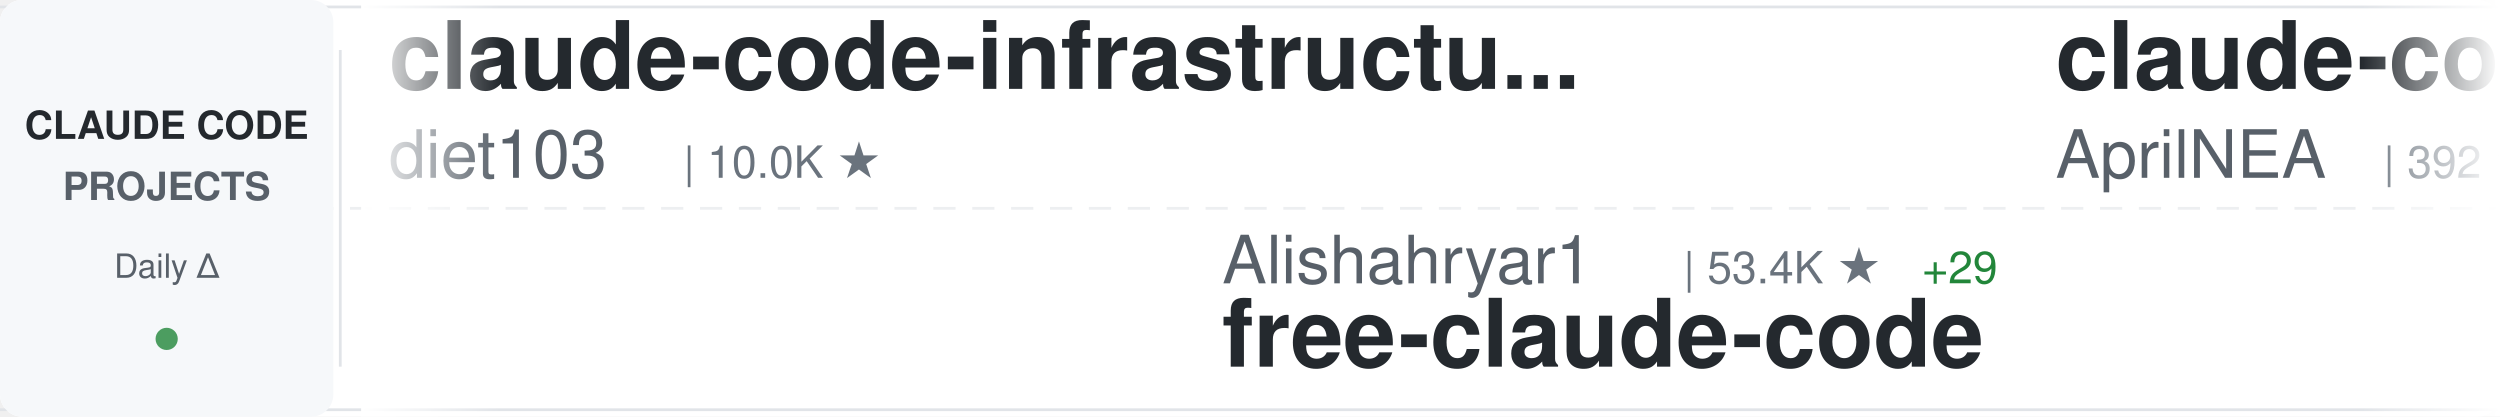
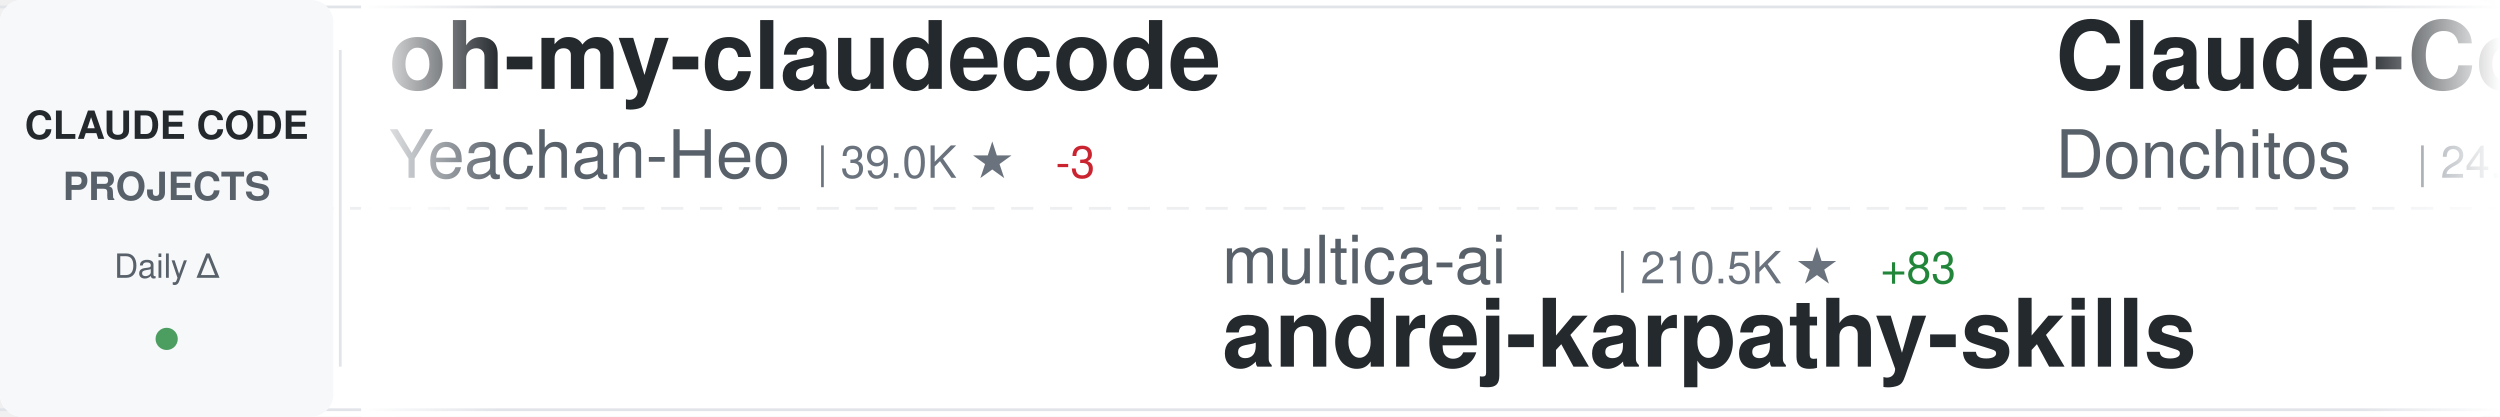
<svg xmlns="http://www.w3.org/2000/svg" width="900" height="150">
  <defs>
    <linearGradient id="awesomeLeftFade" x1="0%" y1="0%" x2="100%" y2="0%">
      <stop offset="0%" style="stop-color:#ffffff;stop-opacity:1" />
      <stop offset="100%" style="stop-color:#ffffff;stop-opacity:0" />
    </linearGradient>
    <linearGradient id="awesomeRightFade" x1="0%" y1="0%" x2="100%" y2="0%">
      <stop offset="0%" style="stop-color:#ffffff;stop-opacity:0" />
      <stop offset="100%" style="stop-color:#ffffff;stop-opacity:1" />
    </linearGradient>
  </defs>
  <rect width="900" height="150" fill="#ffffff" rx="8" />
  <rect x="0" y="2" width="900" height="1" fill="#e1e4e8" />
  <rect x="0" y="147" width="900" height="1" fill="#e1e4e8" />
  <line x1="0" y1="75" x2="900" y2="75" stroke="#e1e4e8" stroke-width="1" stroke-dasharray="8 6" opacity="0.6" />
  <rect x="0" y="0" width="120" height="150" fill="#f6f8fa" rx="8" />
  <text x="60" y="50" font-family="-apple-system, BlinkMacSystemFont, 'Segoe UI', Helvetica, Arial, sans-serif" font-size="14" font-weight="600" fill="#24292e" text-anchor="middle">CLAUDE CODE</text>
  <text x="60" y="72" font-family="-apple-system, BlinkMacSystemFont, 'Segoe UI', Helvetica, Arial, sans-serif" font-size="14" font-weight="600" fill="#586069" text-anchor="middle">PROJECTS</text>
  <text x="60" y="100" font-family="-apple-system, BlinkMacSystemFont, 'Segoe UI', Helvetica, Arial, sans-serif" font-size="12" font-weight="500" fill="#586069" text-anchor="middle">Daily Δ</text>
  <circle cx="60" cy="122" r="4" fill="#22863a" opacity="0.8" />
  <rect x="122" y="18" width="1" height="114" fill="#e1e4e8" />
  <clipPath id="awesomeTickerClip">
    <rect x="130" y="0" width="770" height="150" />
  </clipPath>
  <g clip-path="url(#awesomeTickerClip)">
    <g id="awesomeTickerItems">
      <animateTransform attributeName="transform" attributeType="XML" type="translate" from="0 0" to="-3000 0" dur="54s" repeatCount="indefinite" />
      <g transform="translate(0, 0)">
-         <text x="140" y="32" font-family="-apple-system, BlinkMacSystemFont, 'Segoe UI', Helvetica, Arial, sans-serif" font-size="34" font-weight="600" fill="#24292e">claude-code-infrastructu...</text>
-         <text x="140" y="64" font-family="-apple-system, BlinkMacSystemFont, 'Segoe UI', Helvetica, Arial, sans-serif" font-size="24" font-weight="400" fill="#586069">diet103</text>
-         <text x="246" y="64" font-family="-apple-system, BlinkMacSystemFont, 'Segoe UI', Helvetica, Arial, sans-serif" font-size="16" font-weight="500" fill="#6a737d">| 10.0K ★</text>
+         <text x="140" y="32" font-family="-apple-system, BlinkMacSystemFont, 'Segoe UI', Helvetica, Arial, sans-serif" font-size="34" font-weight="600" fill="#24292e">oh-my-claudecode</text>
+         <text x="140" y="64" font-family="-apple-system, BlinkMacSystemFont, 'Segoe UI', Helvetica, Arial, sans-serif" font-size="24" font-weight="400" fill="#586069">Yeachan-Heo</text>
+         <text x="294" y="64" font-family="-apple-system, BlinkMacSystemFont, 'Segoe UI', Helvetica, Arial, sans-serif" font-size="16" font-weight="500" fill="#6a737d">| 39.0K ★</text>
+         <text x="380" y="64" font-family="-apple-system, BlinkMacSystemFont, 'Segoe UI', Helvetica, Arial, sans-serif" font-size="16" font-weight="500" fill="#cb2431"> -3</text>
      </g>
      <g transform="translate(300, 0)">
-         <text x="140" y="102" font-family="-apple-system, BlinkMacSystemFont, 'Segoe UI', Helvetica, Arial, sans-serif" font-size="24" font-weight="400" fill="#586069">Alishahryar1</text>
-         <text x="306" y="102" font-family="-apple-system, BlinkMacSystemFont, 'Segoe UI', Helvetica, Arial, sans-serif" font-size="16" font-weight="500" fill="#6a737d">| 53.4K ★</text>
-         <text x="392" y="102" font-family="-apple-system, BlinkMacSystemFont, 'Segoe UI', Helvetica, Arial, sans-serif" font-size="16" font-weight="500" fill="#22863a"> +29</text>
-         <text x="140" y="132" font-family="-apple-system, BlinkMacSystemFont, 'Segoe UI', Helvetica, Arial, sans-serif" font-size="34" font-weight="600" fill="#24292e">free-claude-code</text>
+         <text x="140" y="102" font-family="-apple-system, BlinkMacSystemFont, 'Segoe UI', Helvetica, Arial, sans-serif" font-size="24" font-weight="400" fill="#586069">multica-ai</text>
+         <text x="282" y="102" font-family="-apple-system, BlinkMacSystemFont, 'Segoe UI', Helvetica, Arial, sans-serif" font-size="16" font-weight="500" fill="#6a737d">| 210.5K ★</text>
+         <text x="377" y="102" font-family="-apple-system, BlinkMacSystemFont, 'Segoe UI', Helvetica, Arial, sans-serif" font-size="16" font-weight="500" fill="#22863a"> +83</text>
+         <text x="140" y="132" font-family="-apple-system, BlinkMacSystemFont, 'Segoe UI', Helvetica, Arial, sans-serif" font-size="34" font-weight="600" fill="#24292e">andrej-karpathy-skills</text>
      </g>
      <g transform="translate(600, 0)">
-         <text x="140" y="32" font-family="-apple-system, BlinkMacSystemFont, 'Segoe UI', Helvetica, Arial, sans-serif" font-size="34" font-weight="600" fill="#24292e">claude-code-source</text>
-         <text x="140" y="64" font-family="-apple-system, BlinkMacSystemFont, 'Segoe UI', Helvetica, Arial, sans-serif" font-size="24" font-weight="400" fill="#586069">AprilNEA</text>
-         <text x="258" y="64" font-family="-apple-system, BlinkMacSystemFont, 'Segoe UI', Helvetica, Arial, sans-serif" font-size="16" font-weight="500" fill="#6a737d">| 392 ★</text>
+         <text x="140" y="32" font-family="-apple-system, BlinkMacSystemFont, 'Segoe UI', Helvetica, Arial, sans-serif" font-size="34" font-weight="600" fill="#24292e">Claude-Code-Game-Studios</text>
+         <text x="140" y="64" font-family="-apple-system, BlinkMacSystemFont, 'Segoe UI', Helvetica, Arial, sans-serif" font-size="24" font-weight="400" fill="#586069">Donchitos</text>
+         <text x="270" y="64" font-family="-apple-system, BlinkMacSystemFont, 'Segoe UI', Helvetica, Arial, sans-serif" font-size="16" font-weight="500" fill="#6a737d">| 24.8K ★</text>
+         <text x="356" y="64" font-family="-apple-system, BlinkMacSystemFont, 'Segoe UI', Helvetica, Arial, sans-serif" font-size="16" font-weight="500" fill="#22863a"> +4</text>
      </g>
      <g transform="translate(900, 0)">
-         <text x="140" y="102" font-family="-apple-system, BlinkMacSystemFont, 'Segoe UI', Helvetica, Arial, sans-serif" font-size="24" font-weight="400" fill="#586069">anthropics</text>
-         <text x="282" y="102" font-family="-apple-system, BlinkMacSystemFont, 'Segoe UI', Helvetica, Arial, sans-serif" font-size="16" font-weight="500" fill="#6a737d">| 174.6K ★</text>
-         <text x="377" y="102" font-family="-apple-system, BlinkMacSystemFont, 'Segoe UI', Helvetica, Arial, sans-serif" font-size="16" font-weight="500" fill="#22863a"> +72</text>
-         <text x="140" y="132" font-family="-apple-system, BlinkMacSystemFont, 'Segoe UI', Helvetica, Arial, sans-serif" font-size="34" font-weight="600" fill="#24292e">skills</text>
+         <text x="140" y="102" font-family="-apple-system, BlinkMacSystemFont, 'Segoe UI', Helvetica, Arial, sans-serif" font-size="24" font-weight="400" fill="#586069">xu-xiang</text>
+         <text x="258" y="102" font-family="-apple-system, BlinkMacSystemFont, 'Segoe UI', Helvetica, Arial, sans-serif" font-size="16" font-weight="500" fill="#6a737d">| 1.9K ★</text>
+         <text x="335" y="102" font-family="-apple-system, BlinkMacSystemFont, 'Segoe UI', Helvetica, Arial, sans-serif" font-size="16" font-weight="500" fill="#22863a"> +1</text>
+         <text x="140" y="132" font-family="-apple-system, BlinkMacSystemFont, 'Segoe UI', Helvetica, Arial, sans-serif" font-size="34" font-weight="600" fill="#24292e">everything-claude-code-z...</text>
      </g>
      <g transform="translate(1200, 0)">
+         <text x="140" y="32" font-family="-apple-system, BlinkMacSystemFont, 'Segoe UI', Helvetica, Arial, sans-serif" font-size="34" font-weight="600" fill="#24292e">awesome-claude-code-tool...</text>
+         <text x="140" y="64" font-family="-apple-system, BlinkMacSystemFont, 'Segoe UI', Helvetica, Arial, sans-serif" font-size="24" font-weight="400" fill="#586069">rohitg00</text>
+         <text x="258" y="64" font-family="-apple-system, BlinkMacSystemFont, 'Segoe UI', Helvetica, Arial, sans-serif" font-size="16" font-weight="500" fill="#6a737d">| 2.6K ★</text>
+         <text x="335" y="64" font-family="-apple-system, BlinkMacSystemFont, 'Segoe UI', Helvetica, Arial, sans-serif" font-size="16" font-weight="500" fill="#22863a"> +1</text>
+       </g>
+       <g transform="translate(1500, 0)">
+         <text x="140" y="102" font-family="-apple-system, BlinkMacSystemFont, 'Segoe UI', Helvetica, Arial, sans-serif" font-size="24" font-weight="400" fill="#586069">anthropics</text>
+         <text x="282" y="102" font-family="-apple-system, BlinkMacSystemFont, 'Segoe UI', Helvetica, Arial, sans-serif" font-size="16" font-weight="500" fill="#6a737d">| 8.8K ★</text>
+         <text x="140" y="132" font-family="-apple-system, BlinkMacSystemFont, 'Segoe UI', Helvetica, Arial, sans-serif" font-size="34" font-weight="600" fill="#24292e">claude-code-action</text>
+       </g>
+       <g transform="translate(1800, 0)">
+         <text x="140" y="32" font-family="-apple-system, BlinkMacSystemFont, 'Segoe UI', Helvetica, Arial, sans-serif" font-size="34" font-weight="600" fill="#24292e">claude-code-source</text>
+         <text x="140" y="64" font-family="-apple-system, BlinkMacSystemFont, 'Segoe UI', Helvetica, Arial, sans-serif" font-size="24" font-weight="400" fill="#586069">hangsman</text>
+         <text x="258" y="64" font-family="-apple-system, BlinkMacSystemFont, 'Segoe UI', Helvetica, Arial, sans-serif" font-size="16" font-weight="500" fill="#6a737d">| 793 ★</text>
+       </g>
+       <g transform="translate(2100, 0)">
+         <text x="140" y="102" font-family="-apple-system, BlinkMacSystemFont, 'Segoe UI', Helvetica, Arial, sans-serif" font-size="24" font-weight="400" fill="#586069">LING71671</text>
+         <text x="270" y="102" font-family="-apple-system, BlinkMacSystemFont, 'Segoe UI', Helvetica, Arial, sans-serif" font-size="16" font-weight="500" fill="#6a737d">| 947 ★</text>
+         <text x="338" y="102" font-family="-apple-system, BlinkMacSystemFont, 'Segoe UI', Helvetica, Arial, sans-serif" font-size="16" font-weight="500" fill="#22863a"> +2</text>
+         <text x="140" y="132" font-family="-apple-system, BlinkMacSystemFont, 'Segoe UI', Helvetica, Arial, sans-serif" font-size="34" font-weight="600" fill="#24292e">Open-ClaudeCode</text>
+       </g>
+       <g transform="translate(2400, 0)">
        <text x="140" y="32" font-family="-apple-system, BlinkMacSystemFont, 'Segoe UI', Helvetica, Arial, sans-serif" font-size="34" font-weight="600" fill="#24292e">claude-code-hub</text>
        <text x="140" y="64" font-family="-apple-system, BlinkMacSystemFont, 'Segoe UI', Helvetica, Arial, sans-serif" font-size="24" font-weight="400" fill="#586069">ding113</text>
        <text x="246" y="64" font-family="-apple-system, BlinkMacSystemFont, 'Segoe UI', Helvetica, Arial, sans-serif" font-size="16" font-weight="500" fill="#6a737d">| 3.4K ★</text>
-       </g>
-       <g transform="translate(1500, 0)">
-         <text x="140" y="102" font-family="-apple-system, BlinkMacSystemFont, 'Segoe UI', Helvetica, Arial, sans-serif" font-size="24" font-weight="400" fill="#586069">chauncygu</text>
-         <text x="270" y="102" font-family="-apple-system, BlinkMacSystemFont, 'Segoe UI', Helvetica, Arial, sans-serif" font-size="16" font-weight="500" fill="#6a737d">| 2.8K ★</text>
-         <text x="347" y="102" font-family="-apple-system, BlinkMacSystemFont, 'Segoe UI', Helvetica, Arial, sans-serif" font-size="16" font-weight="500" fill="#22863a"> +1</text>
-         <text x="140" y="132" font-family="-apple-system, BlinkMacSystemFont, 'Segoe UI', Helvetica, Arial, sans-serif" font-size="34" font-weight="600" fill="#24292e">collection-claude-code-s...</text>
-       </g>
-       <g transform="translate(1800, 0)">
-         <text x="140" y="32" font-family="-apple-system, BlinkMacSystemFont, 'Segoe UI', Helvetica, Arial, sans-serif" font-size="34" font-weight="600" fill="#24292e">claude-code-tudou</text>
-         <text x="140" y="64" font-family="-apple-system, BlinkMacSystemFont, 'Segoe UI', Helvetica, Arial, sans-serif" font-size="24" font-weight="400" fill="#586069">AICoderTudou</text>
-         <text x="306" y="64" font-family="-apple-system, BlinkMacSystemFont, 'Segoe UI', Helvetica, Arial, sans-serif" font-size="16" font-weight="500" fill="#6a737d">| 495 ★</text>
-       </g>
-       <g transform="translate(2100, 0)">
-         <text x="140" y="102" font-family="-apple-system, BlinkMacSystemFont, 'Segoe UI', Helvetica, Arial, sans-serif" font-size="24" font-weight="400" fill="#586069">VoltAgent</text>
-         <text x="270" y="102" font-family="-apple-system, BlinkMacSystemFont, 'Segoe UI', Helvetica, Arial, sans-serif" font-size="16" font-weight="500" fill="#6a737d">| 24.9K ★</text>
-         <text x="356" y="102" font-family="-apple-system, BlinkMacSystemFont, 'Segoe UI', Helvetica, Arial, sans-serif" font-size="16" font-weight="500" fill="#22863a"> +3</text>
-         <text x="140" y="132" font-family="-apple-system, BlinkMacSystemFont, 'Segoe UI', Helvetica, Arial, sans-serif" font-size="34" font-weight="600" fill="#24292e">awesome-claude-code-suba...</text>
-       </g>
-       <g transform="translate(2400, 0)">
-         <text x="140" y="32" font-family="-apple-system, BlinkMacSystemFont, 'Segoe UI', Helvetica, Arial, sans-serif" font-size="34" font-weight="600" fill="#24292e">Claude-Code</text>
-         <text x="140" y="64" font-family="-apple-system, BlinkMacSystemFont, 'Segoe UI', Helvetica, Arial, sans-serif" font-size="24" font-weight="400" fill="#586069">OrcaWhisper</text>
-         <text x="294" y="64" font-family="-apple-system, BlinkMacSystemFont, 'Segoe UI', Helvetica, Arial, sans-serif" font-size="16" font-weight="500" fill="#6a737d">| 94 ★</text>
+         <text x="323" y="64" font-family="-apple-system, BlinkMacSystemFont, 'Segoe UI', Helvetica, Arial, sans-serif" font-size="16" font-weight="500" fill="#22863a"> +1</text>
      </g>
      <g transform="translate(2700, 0)">
-         <text x="140" y="102" font-family="-apple-system, BlinkMacSystemFont, 'Segoe UI', Helvetica, Arial, sans-serif" font-size="24" font-weight="400" fill="#586069">lorryjovens-hub</text>
-         <text x="342" y="102" font-family="-apple-system, BlinkMacSystemFont, 'Segoe UI', Helvetica, Arial, sans-serif" font-size="16" font-weight="500" fill="#6a737d">| 1.7K ★</text>
-         <text x="140" y="132" font-family="-apple-system, BlinkMacSystemFont, 'Segoe UI', Helvetica, Arial, sans-serif" font-size="34" font-weight="600" fill="#24292e">claude-code-rust</text>
+         <text x="140" y="102" font-family="-apple-system, BlinkMacSystemFont, 'Segoe UI', Helvetica, Arial, sans-serif" font-size="24" font-weight="400" fill="#586069">guanshan</text>
+         <text x="258" y="102" font-family="-apple-system, BlinkMacSystemFont, 'Segoe UI', Helvetica, Arial, sans-serif" font-size="16" font-weight="500" fill="#6a737d">| 61 ★</text>
+         <text x="140" y="132" font-family="-apple-system, BlinkMacSystemFont, 'Segoe UI', Helvetica, Arial, sans-serif" font-size="34" font-weight="600" fill="#24292e">ClaudeCode</text>
      </g>
      <g transform="translate(3000, 0)">
-         <text x="140" y="32" font-family="-apple-system, BlinkMacSystemFont, 'Segoe UI', Helvetica, Arial, sans-serif" font-size="34" font-weight="600" fill="#24292e">claude-code-infrastructu...</text>
-         <text x="140" y="64" font-family="-apple-system, BlinkMacSystemFont, 'Segoe UI', Helvetica, Arial, sans-serif" font-size="24" font-weight="400" fill="#586069">diet103</text>
-         <text x="246" y="64" font-family="-apple-system, BlinkMacSystemFont, 'Segoe UI', Helvetica, Arial, sans-serif" font-size="16" font-weight="500" fill="#6a737d">| 10.0K ★</text>
+         <text x="140" y="32" font-family="-apple-system, BlinkMacSystemFont, 'Segoe UI', Helvetica, Arial, sans-serif" font-size="34" font-weight="600" fill="#24292e">oh-my-claudecode</text>
+         <text x="140" y="64" font-family="-apple-system, BlinkMacSystemFont, 'Segoe UI', Helvetica, Arial, sans-serif" font-size="24" font-weight="400" fill="#586069">Yeachan-Heo</text>
+         <text x="294" y="64" font-family="-apple-system, BlinkMacSystemFont, 'Segoe UI', Helvetica, Arial, sans-serif" font-size="16" font-weight="500" fill="#6a737d">| 39.0K ★</text>
+         <text x="380" y="64" font-family="-apple-system, BlinkMacSystemFont, 'Segoe UI', Helvetica, Arial, sans-serif" font-size="16" font-weight="500" fill="#cb2431"> -3</text>
      </g>
      <g transform="translate(3300, 0)">
-         <text x="140" y="102" font-family="-apple-system, BlinkMacSystemFont, 'Segoe UI', Helvetica, Arial, sans-serif" font-size="24" font-weight="400" fill="#586069">Alishahryar1</text>
-         <text x="306" y="102" font-family="-apple-system, BlinkMacSystemFont, 'Segoe UI', Helvetica, Arial, sans-serif" font-size="16" font-weight="500" fill="#6a737d">| 53.4K ★</text>
-         <text x="392" y="102" font-family="-apple-system, BlinkMacSystemFont, 'Segoe UI', Helvetica, Arial, sans-serif" font-size="16" font-weight="500" fill="#22863a"> +29</text>
-         <text x="140" y="132" font-family="-apple-system, BlinkMacSystemFont, 'Segoe UI', Helvetica, Arial, sans-serif" font-size="34" font-weight="600" fill="#24292e">free-claude-code</text>
+         <text x="140" y="102" font-family="-apple-system, BlinkMacSystemFont, 'Segoe UI', Helvetica, Arial, sans-serif" font-size="24" font-weight="400" fill="#586069">multica-ai</text>
+         <text x="282" y="102" font-family="-apple-system, BlinkMacSystemFont, 'Segoe UI', Helvetica, Arial, sans-serif" font-size="16" font-weight="500" fill="#6a737d">| 210.5K ★</text>
+         <text x="377" y="102" font-family="-apple-system, BlinkMacSystemFont, 'Segoe UI', Helvetica, Arial, sans-serif" font-size="16" font-weight="500" fill="#22863a"> +83</text>
+         <text x="140" y="132" font-family="-apple-system, BlinkMacSystemFont, 'Segoe UI', Helvetica, Arial, sans-serif" font-size="34" font-weight="600" fill="#24292e">andrej-karpathy-skills</text>
      </g>
      <g transform="translate(3600, 0)">
-         <text x="140" y="32" font-family="-apple-system, BlinkMacSystemFont, 'Segoe UI', Helvetica, Arial, sans-serif" font-size="34" font-weight="600" fill="#24292e">claude-code-source</text>
-         <text x="140" y="64" font-family="-apple-system, BlinkMacSystemFont, 'Segoe UI', Helvetica, Arial, sans-serif" font-size="24" font-weight="400" fill="#586069">AprilNEA</text>
-         <text x="258" y="64" font-family="-apple-system, BlinkMacSystemFont, 'Segoe UI', Helvetica, Arial, sans-serif" font-size="16" font-weight="500" fill="#6a737d">| 392 ★</text>
+         <text x="140" y="32" font-family="-apple-system, BlinkMacSystemFont, 'Segoe UI', Helvetica, Arial, sans-serif" font-size="34" font-weight="600" fill="#24292e">Claude-Code-Game-Studios</text>
+         <text x="140" y="64" font-family="-apple-system, BlinkMacSystemFont, 'Segoe UI', Helvetica, Arial, sans-serif" font-size="24" font-weight="400" fill="#586069">Donchitos</text>
+         <text x="270" y="64" font-family="-apple-system, BlinkMacSystemFont, 'Segoe UI', Helvetica, Arial, sans-serif" font-size="16" font-weight="500" fill="#6a737d">| 24.8K ★</text>
+         <text x="356" y="64" font-family="-apple-system, BlinkMacSystemFont, 'Segoe UI', Helvetica, Arial, sans-serif" font-size="16" font-weight="500" fill="#22863a"> +4</text>
      </g>
      <g transform="translate(3900, 0)">
-         <text x="140" y="102" font-family="-apple-system, BlinkMacSystemFont, 'Segoe UI', Helvetica, Arial, sans-serif" font-size="24" font-weight="400" fill="#586069">anthropics</text>
-         <text x="282" y="102" font-family="-apple-system, BlinkMacSystemFont, 'Segoe UI', Helvetica, Arial, sans-serif" font-size="16" font-weight="500" fill="#6a737d">| 174.6K ★</text>
-         <text x="377" y="102" font-family="-apple-system, BlinkMacSystemFont, 'Segoe UI', Helvetica, Arial, sans-serif" font-size="16" font-weight="500" fill="#22863a"> +72</text>
-         <text x="140" y="132" font-family="-apple-system, BlinkMacSystemFont, 'Segoe UI', Helvetica, Arial, sans-serif" font-size="34" font-weight="600" fill="#24292e">skills</text>
+         <text x="140" y="102" font-family="-apple-system, BlinkMacSystemFont, 'Segoe UI', Helvetica, Arial, sans-serif" font-size="24" font-weight="400" fill="#586069">xu-xiang</text>
+         <text x="258" y="102" font-family="-apple-system, BlinkMacSystemFont, 'Segoe UI', Helvetica, Arial, sans-serif" font-size="16" font-weight="500" fill="#6a737d">| 1.9K ★</text>
+         <text x="335" y="102" font-family="-apple-system, BlinkMacSystemFont, 'Segoe UI', Helvetica, Arial, sans-serif" font-size="16" font-weight="500" fill="#22863a"> +1</text>
+         <text x="140" y="132" font-family="-apple-system, BlinkMacSystemFont, 'Segoe UI', Helvetica, Arial, sans-serif" font-size="34" font-weight="600" fill="#24292e">everything-claude-code-z...</text>
      </g>
    </g>
  </g>
  <rect x="130" y="0" width="50" height="150" fill="url(#awesomeLeftFade)" />
  <rect x="850" y="0" width="50" height="150" fill="url(#awesomeRightFade)" />
</svg>
